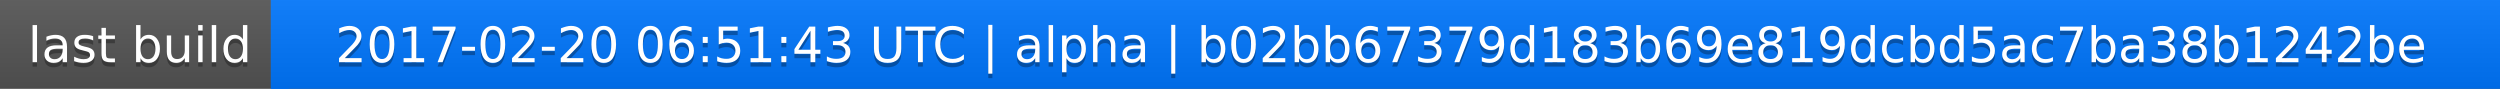
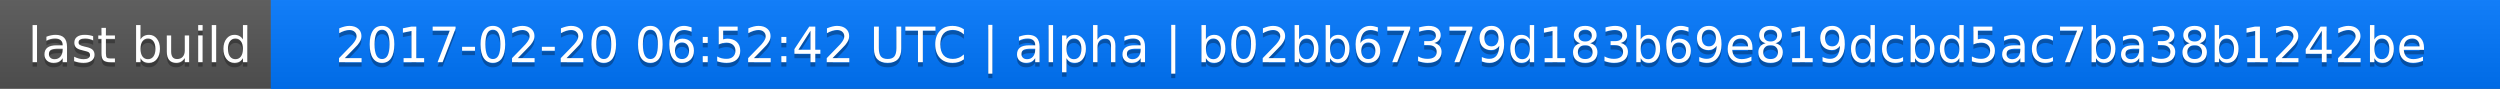
<svg xmlns="http://www.w3.org/2000/svg" width="563" height="20">
  <linearGradient id="a" x2="0" y2="100%">
    <stop offset="0" stop-color="#bbb" stop-opacity=".1" />
    <stop offset="1" stop-opacity=".1" />
  </linearGradient>
  <rect rx="0" width="563" height="20" fill="#555" />
  <rect rx="0" x="61" width="502" height="20" fill="#07f" />
  <path fill="#07f" d="M61 0h4v20h-4z" />
  <rect rx="0" width="563" height="20" fill="url(#a)" />
  <g fill="#fff" text-anchor="middle" font-family="DejaVu Sans,Verdana,Geneva,sans-serif" font-size="11">
    <text x="31.5" y="15" fill="#010101" fill-opacity=".3">last build</text>
    <text x="31.5" y="14">last build</text>
-     <text x="311" y="15" fill="#010101" fill-opacity=".3">2017-02-20 06:51:43 UTC | alpha | b02bb67379d183b69e819dcbd5ac7ba38b1242be</text>
-     <text x="311" y="14">2017-02-20 06:51:43 UTC | alpha | b02bb67379d183b69e819dcbd5ac7ba38b1242be</text>
+     <text x="311" y="15" fill="#010101" fill-opacity=".3">2017-02-20 06:52:42 UTC | alpha | b02bb67379d183b69e819dcbd5ac7ba38b1242be</text>
+     <text x="311" y="14">2017-02-20 06:52:42 UTC | alpha | b02bb67379d183b69e819dcbd5ac7ba38b1242be</text>
  </g>
</svg>
